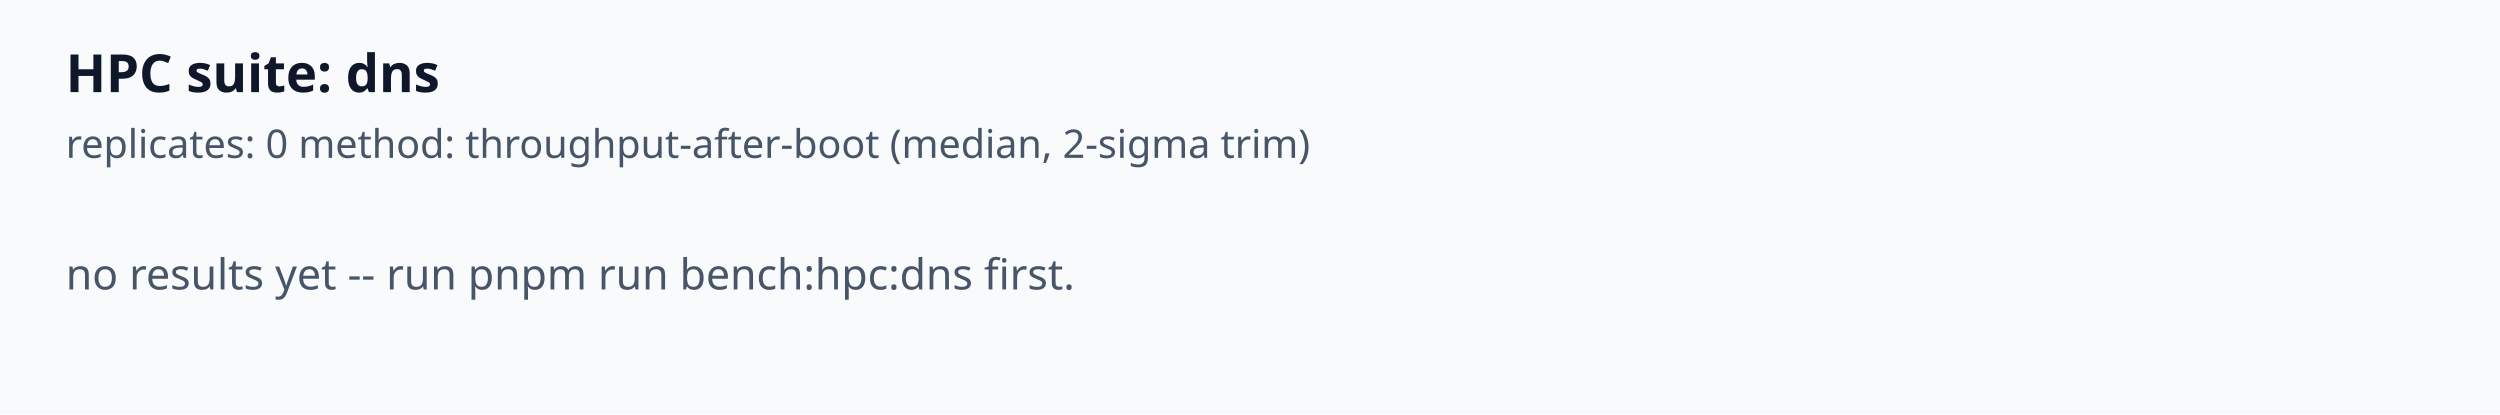
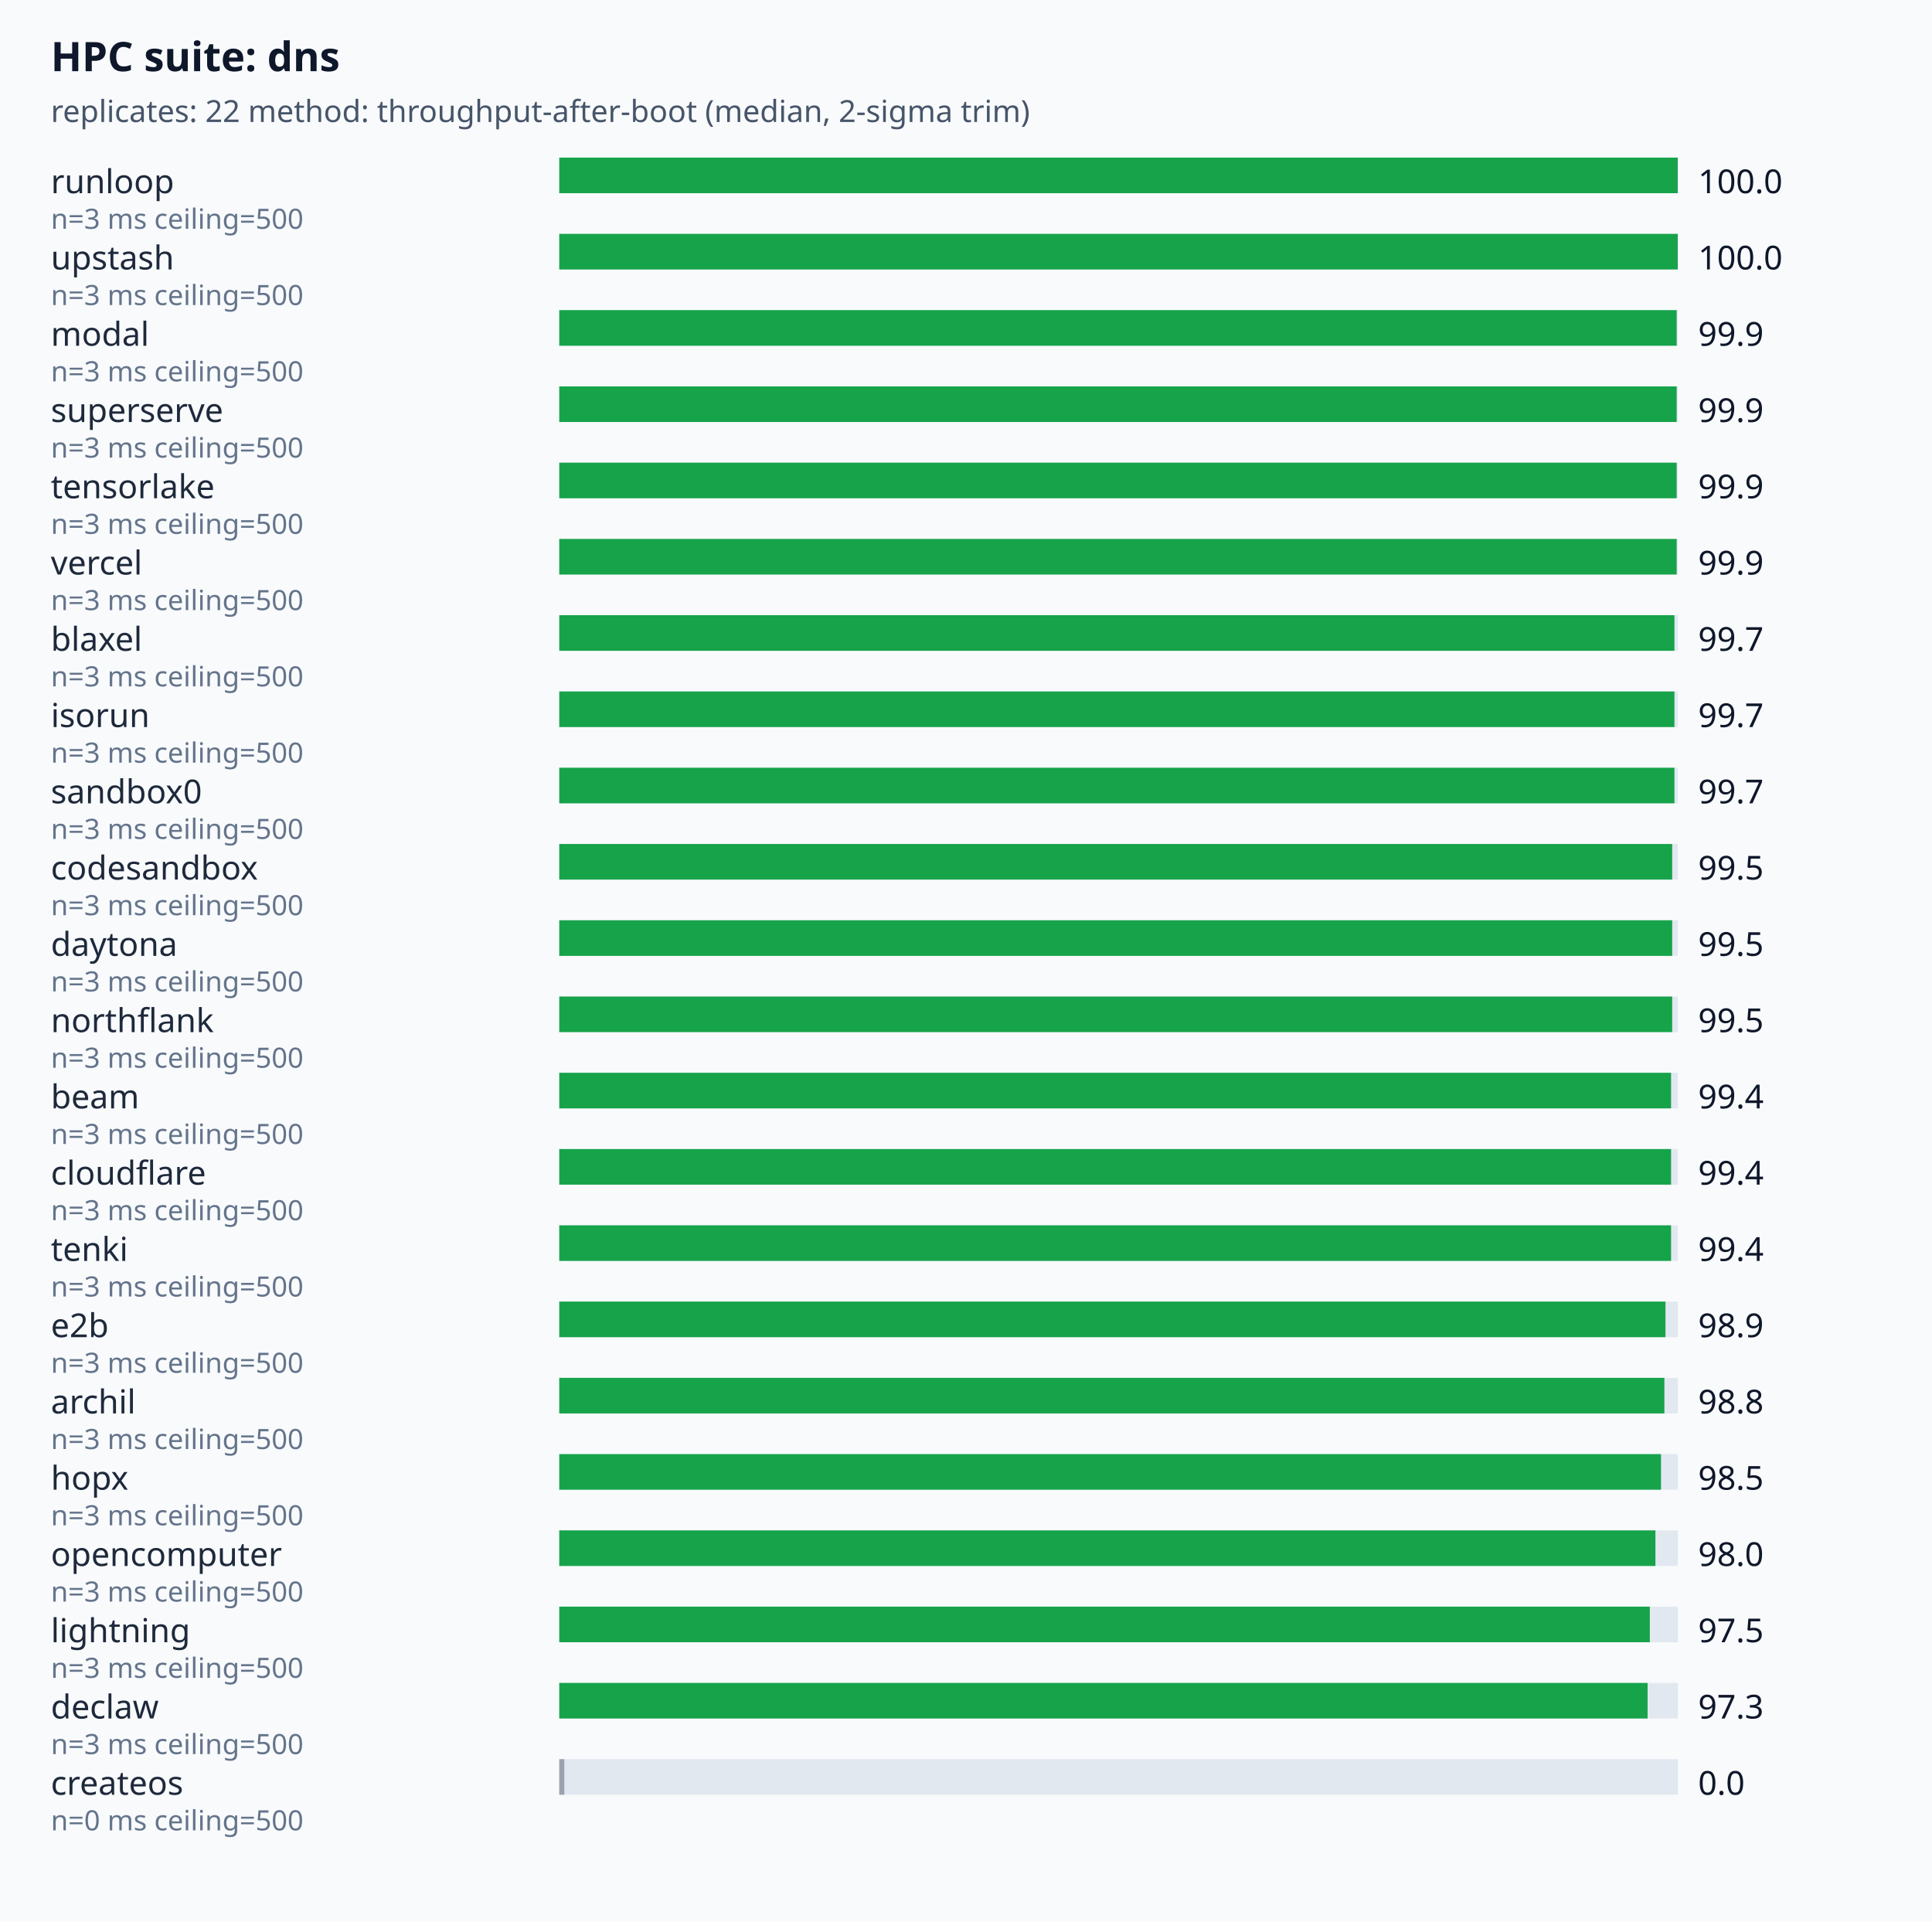
- <svg xmlns="http://www.w3.org/2000/svg" viewBox="0 0 760 126" font-family="system-ui,sans-serif">
+ <svg xmlns="http://www.w3.org/2000/svg" viewBox="0 0 760 756" font-family="system-ui,sans-serif">
  <rect width="100%" height="100%" fill="#f8fafc" />
  <text x="20" y="28" font-size="16" font-weight="600" fill="#0f172a">HPC suite: dns</text>
-   <text x="20" y="48" font-size="12" fill="#475569">replicates: 0  method: throughput-after-boot (median, 2-sigma trim)</text>
-   <text x="20" y="88" font-size="13" fill="#475569">
- no results yet -- run  pnpm run bench:hpc:dns  first.
- </text>
+   <text x="20" y="48" font-size="12" fill="#475569">replicates: 22  method: throughput-after-boot (median, 2-sigma trim)</text>
+   <text x="20" y="76" font-size="13" fill="#1e293b">runloop</text>
+   <rect x="220" y="62" width="440" height="14" fill="#e2e8f0" />
+   <rect x="220" y="62" width="440" height="14" fill="#16a34a" />
+   <text x="668" y="76" font-size="13" fill="#0f172a">100.0</text>
+   <text x="20" y="90" font-size="11" fill="#64748b">n=3 ms ceiling=500</text>
+   <text x="20" y="106" font-size="13" fill="#1e293b">upstash</text>
+   <rect x="220" y="92" width="440" height="14" fill="#e2e8f0" />
+   <rect x="220" y="92" width="440" height="14" fill="#16a34a" />
+   <text x="668" y="106" font-size="13" fill="#0f172a">100.0</text>
+   <text x="20" y="120" font-size="11" fill="#64748b">n=3 ms ceiling=500</text>
+   <text x="20" y="136" font-size="13" fill="#1e293b">modal</text>
+   <rect x="220" y="122" width="440" height="14" fill="#e2e8f0" />
+   <rect x="220" y="122" width="439.56" height="14" fill="#16a34a" />
+   <text x="668" y="136" font-size="13" fill="#0f172a">99.9</text>
+   <text x="20" y="150" font-size="11" fill="#64748b">n=3 ms ceiling=500</text>
+   <text x="20" y="166" font-size="13" fill="#1e293b">superserve</text>
+   <rect x="220" y="152" width="440" height="14" fill="#e2e8f0" />
+   <rect x="220" y="152" width="439.56" height="14" fill="#16a34a" />
+   <text x="668" y="166" font-size="13" fill="#0f172a">99.9</text>
+   <text x="20" y="180" font-size="11" fill="#64748b">n=3 ms ceiling=500</text>
+   <text x="20" y="196" font-size="13" fill="#1e293b">tensorlake</text>
+   <rect x="220" y="182" width="440" height="14" fill="#e2e8f0" />
+   <rect x="220" y="182" width="439.56" height="14" fill="#16a34a" />
+   <text x="668" y="196" font-size="13" fill="#0f172a">99.9</text>
+   <text x="20" y="210" font-size="11" fill="#64748b">n=3 ms ceiling=500</text>
+   <text x="20" y="226" font-size="13" fill="#1e293b">vercel</text>
+   <rect x="220" y="212" width="440" height="14" fill="#e2e8f0" />
+   <rect x="220" y="212" width="439.56" height="14" fill="#16a34a" />
+   <text x="668" y="226" font-size="13" fill="#0f172a">99.9</text>
+   <text x="20" y="240" font-size="11" fill="#64748b">n=3 ms ceiling=500</text>
+   <text x="20" y="256" font-size="13" fill="#1e293b">blaxel</text>
+   <rect x="220" y="242" width="440" height="14" fill="#e2e8f0" />
+   <rect x="220" y="242" width="438.68" height="14" fill="#16a34a" />
+   <text x="668" y="256" font-size="13" fill="#0f172a">99.7</text>
+   <text x="20" y="270" font-size="11" fill="#64748b">n=3 ms ceiling=500</text>
+   <text x="20" y="286" font-size="13" fill="#1e293b">isorun</text>
+   <rect x="220" y="272" width="440" height="14" fill="#e2e8f0" />
+   <rect x="220" y="272" width="438.68" height="14" fill="#16a34a" />
+   <text x="668" y="286" font-size="13" fill="#0f172a">99.7</text>
+   <text x="20" y="300" font-size="11" fill="#64748b">n=3 ms ceiling=500</text>
+   <text x="20" y="316" font-size="13" fill="#1e293b">sandbox0</text>
+   <rect x="220" y="302" width="440" height="14" fill="#e2e8f0" />
+   <rect x="220" y="302" width="438.68" height="14" fill="#16a34a" />
+   <text x="668" y="316" font-size="13" fill="#0f172a">99.7</text>
+   <text x="20" y="330" font-size="11" fill="#64748b">n=3 ms ceiling=500</text>
+   <text x="20" y="346" font-size="13" fill="#1e293b">codesandbox</text>
+   <rect x="220" y="332" width="440" height="14" fill="#e2e8f0" />
+   <rect x="220" y="332" width="437.8" height="14" fill="#16a34a" />
+   <text x="668" y="346" font-size="13" fill="#0f172a">99.5</text>
+   <text x="20" y="360" font-size="11" fill="#64748b">n=3 ms ceiling=500</text>
+   <text x="20" y="376" font-size="13" fill="#1e293b">daytona</text>
+   <rect x="220" y="362" width="440" height="14" fill="#e2e8f0" />
+   <rect x="220" y="362" width="437.8" height="14" fill="#16a34a" />
+   <text x="668" y="376" font-size="13" fill="#0f172a">99.5</text>
+   <text x="20" y="390" font-size="11" fill="#64748b">n=3 ms ceiling=500</text>
+   <text x="20" y="406" font-size="13" fill="#1e293b">northflank</text>
+   <rect x="220" y="392" width="440" height="14" fill="#e2e8f0" />
+   <rect x="220" y="392" width="437.8" height="14" fill="#16a34a" />
+   <text x="668" y="406" font-size="13" fill="#0f172a">99.5</text>
+   <text x="20" y="420" font-size="11" fill="#64748b">n=3 ms ceiling=500</text>
+   <text x="20" y="436" font-size="13" fill="#1e293b">beam</text>
+   <rect x="220" y="422" width="440" height="14" fill="#e2e8f0" />
+   <rect x="220" y="422" width="437.36" height="14" fill="#16a34a" />
+   <text x="668" y="436" font-size="13" fill="#0f172a">99.4</text>
+   <text x="20" y="450" font-size="11" fill="#64748b">n=3 ms ceiling=500</text>
+   <text x="20" y="466" font-size="13" fill="#1e293b">cloudflare</text>
+   <rect x="220" y="452" width="440" height="14" fill="#e2e8f0" />
+   <rect x="220" y="452" width="437.36" height="14" fill="#16a34a" />
+   <text x="668" y="466" font-size="13" fill="#0f172a">99.4</text>
+   <text x="20" y="480" font-size="11" fill="#64748b">n=3 ms ceiling=500</text>
+   <text x="20" y="496" font-size="13" fill="#1e293b">tenki</text>
+   <rect x="220" y="482" width="440" height="14" fill="#e2e8f0" />
+   <rect x="220" y="482" width="437.36" height="14" fill="#16a34a" />
+   <text x="668" y="496" font-size="13" fill="#0f172a">99.4</text>
+   <text x="20" y="510" font-size="11" fill="#64748b">n=3 ms ceiling=500</text>
+   <text x="20" y="526" font-size="13" fill="#1e293b">e2b</text>
+   <rect x="220" y="512" width="440" height="14" fill="#e2e8f0" />
+   <rect x="220" y="512" width="435.16" height="14" fill="#16a34a" />
+   <text x="668" y="526" font-size="13" fill="#0f172a">98.9</text>
+   <text x="20" y="540" font-size="11" fill="#64748b">n=3 ms ceiling=500</text>
+   <text x="20" y="556" font-size="13" fill="#1e293b">archil</text>
+   <rect x="220" y="542" width="440" height="14" fill="#e2e8f0" />
+   <rect x="220" y="542" width="434.72" height="14" fill="#16a34a" />
+   <text x="668" y="556" font-size="13" fill="#0f172a">98.8</text>
+   <text x="20" y="570" font-size="11" fill="#64748b">n=3 ms ceiling=500</text>
+   <text x="20" y="586" font-size="13" fill="#1e293b">hopx</text>
+   <rect x="220" y="572" width="440" height="14" fill="#e2e8f0" />
+   <rect x="220" y="572" width="433.4" height="14" fill="#16a34a" />
+   <text x="668" y="586" font-size="13" fill="#0f172a">98.5</text>
+   <text x="20" y="600" font-size="11" fill="#64748b">n=3 ms ceiling=500</text>
+   <text x="20" y="616" font-size="13" fill="#1e293b">opencomputer</text>
+   <rect x="220" y="602" width="440" height="14" fill="#e2e8f0" />
+   <rect x="220" y="602" width="431.2" height="14" fill="#16a34a" />
+   <text x="668" y="616" font-size="13" fill="#0f172a">98.0</text>
+   <text x="20" y="630" font-size="11" fill="#64748b">n=3 ms ceiling=500</text>
+   <text x="20" y="646" font-size="13" fill="#1e293b">lightning</text>
+   <rect x="220" y="632" width="440" height="14" fill="#e2e8f0" />
+   <rect x="220" y="632" width="429" height="14" fill="#16a34a" />
+   <text x="668" y="646" font-size="13" fill="#0f172a">97.5</text>
+   <text x="20" y="660" font-size="11" fill="#64748b">n=3 ms ceiling=500</text>
+   <text x="20" y="676" font-size="13" fill="#1e293b">declaw</text>
+   <rect x="220" y="662" width="440" height="14" fill="#e2e8f0" />
+   <rect x="220" y="662" width="428.12" height="14" fill="#16a34a" />
+   <text x="668" y="676" font-size="13" fill="#0f172a">97.3</text>
+   <text x="20" y="690" font-size="11" fill="#64748b">n=3 ms ceiling=500</text>
+   <text x="20" y="706" font-size="13" fill="#1e293b">createos</text>
+   <rect x="220" y="692" width="440" height="14" fill="#e2e8f0" />
+   <rect x="220" y="692" width="2" height="14" fill="#9ca3af" />
+   <text x="668" y="706" font-size="13" fill="#0f172a">0.0</text>
+   <text x="20" y="720" font-size="11" fill="#64748b">n=0 ms ceiling=500</text>
</svg>
